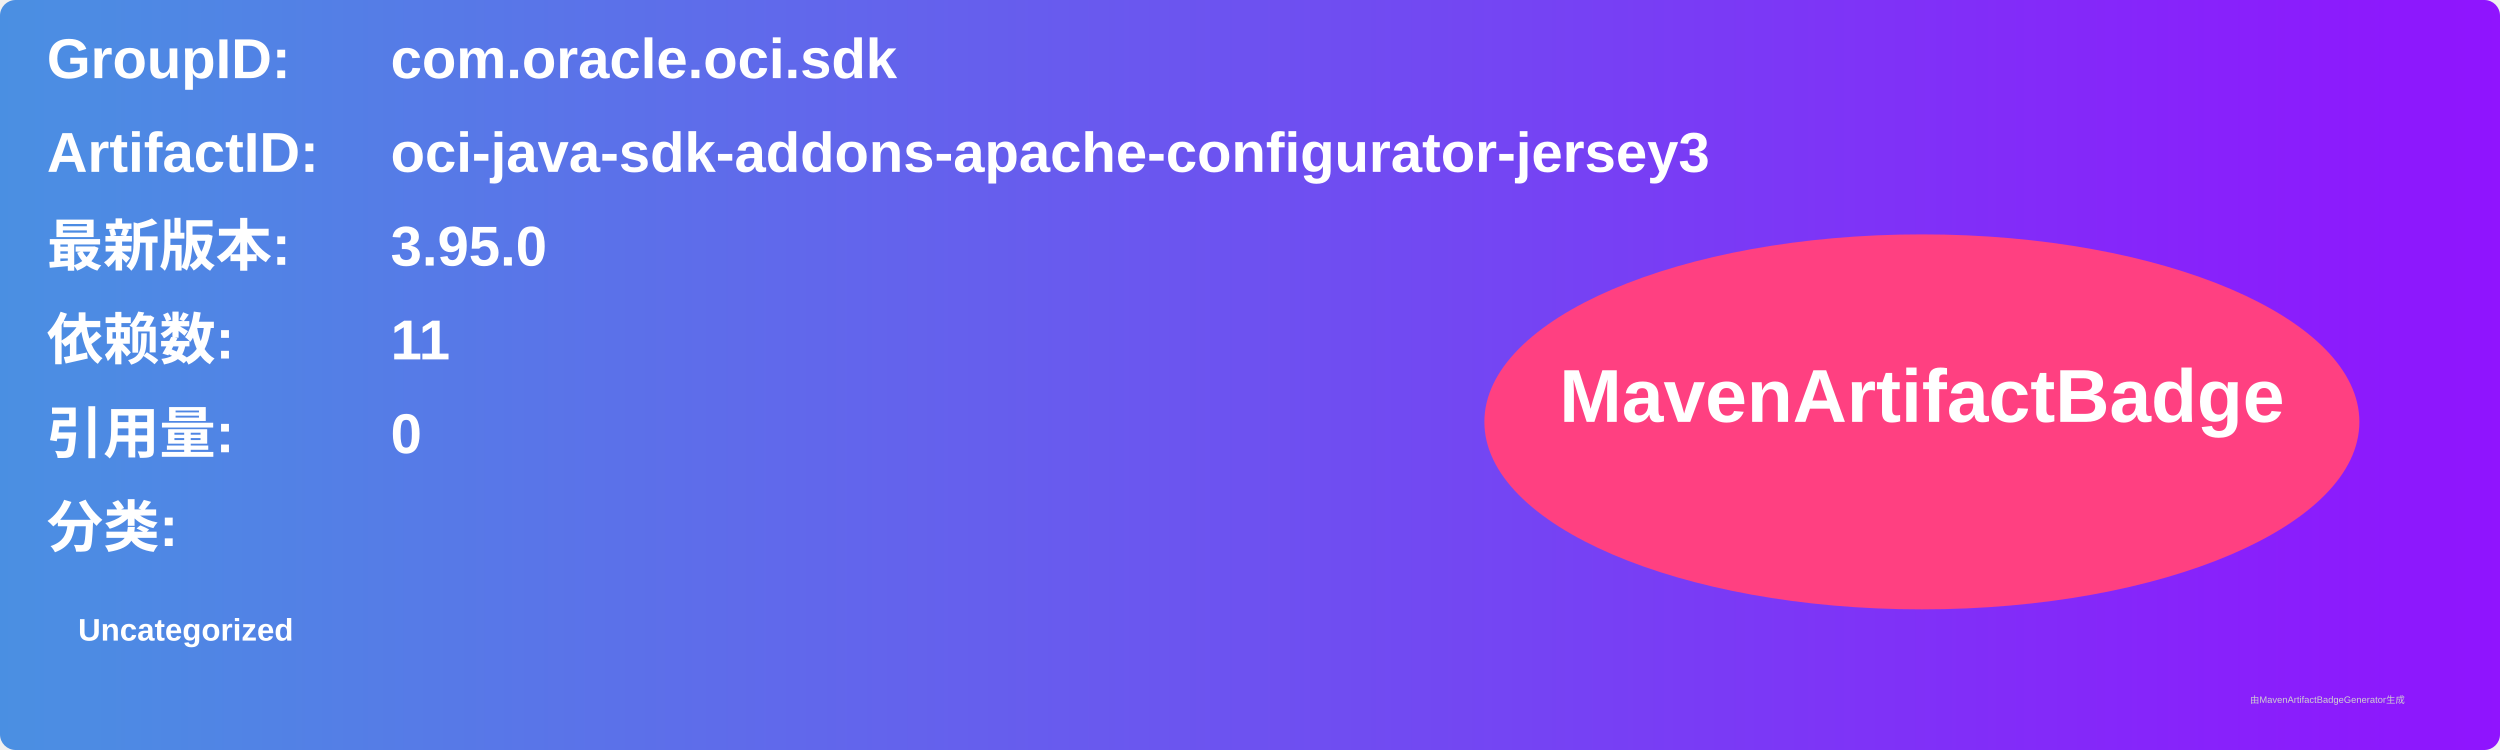
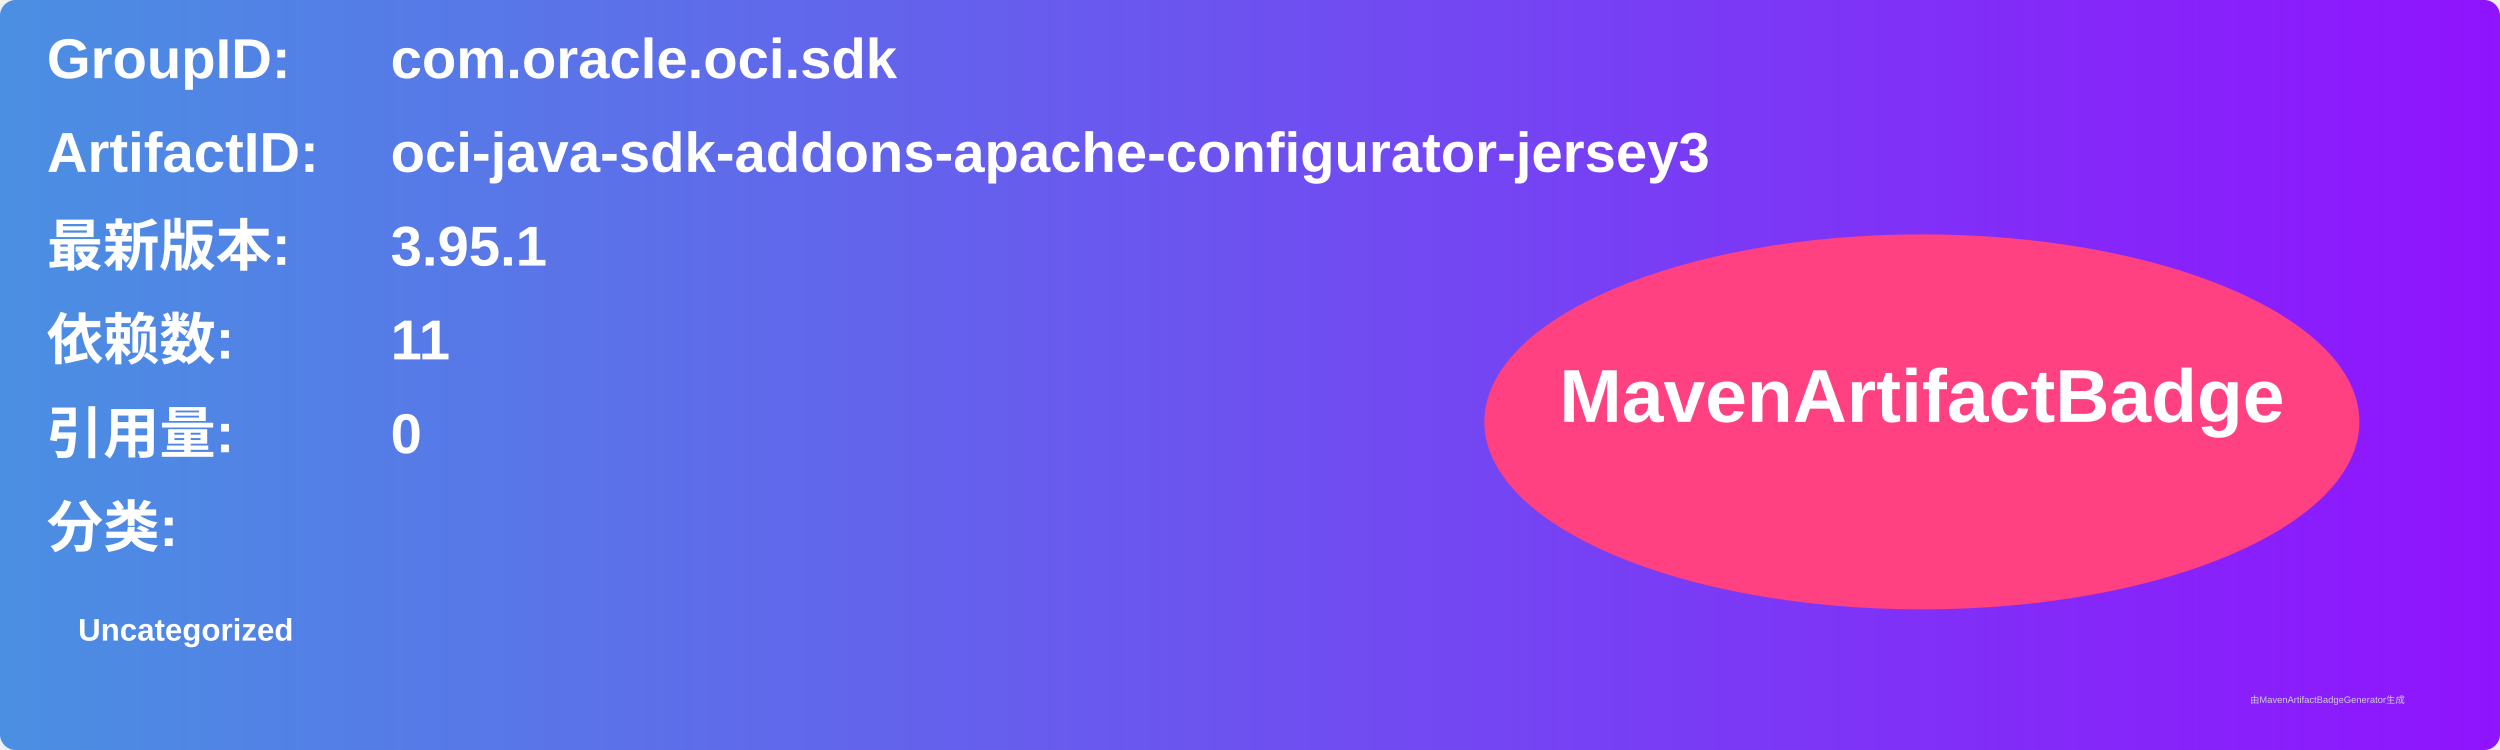
<svg xmlns="http://www.w3.org/2000/svg" width="800" height="240" viewBox="0 0 800 240">
  <linearGradient id="grad" x1="0%" y1="0%" x2="100%" y2="0%">
    <stop offset="0%" stop-color="#4a90e2" />
    <stop offset="100%" stop-color="#9013fe" />
  </linearGradient>
  <rect width="100%" height="100%" rx="5" ry="5" fill="url(#grad)" />
  <g transform="translate(15, 15)">
    <text x="0" y="10" font-family="Arial" font-size="18" fill="white" font-weight="bold" width="260">GroupID:</text>
    <text x="110" y="10" font-family="Arial" font-size="18" fill="white" font-weight="bold" width="460">com.oracle.oci.sdk</text>
    <text x="0" y="40" font-family="Arial" font-size="18" fill="white" font-weight="bold" width="260">ArtifactID:</text>
    <text x="110" y="40" font-family="Arial" font-size="18" fill="white" font-weight="bold" width="460">oci-java-sdk-addons-apache-configurator-jersey3</text>
    <text x="0" y="70" font-family="Arial" font-size="18" fill="white" font-weight="bold">最新版本:</text>
    <text x="110" y="70" font-family="Arial" font-size="18" fill="white" font-weight="bold">
-       <tspan font-weight="bold">3.95.0</tspan>
+       <tspan font-weight="bold">3.95.1</tspan>
    </text>
    <text x="0" y="100" font-family="Arial" font-size="18" fill="white" font-weight="bold">依赖数: </text>
    <text x="110" y="100" font-family="Arial" font-size="18" fill="white">
      <tspan font-weight="bold">11</tspan>
    </text>
    <text x="0" y="130" font-family="Arial" font-size="18" fill="white" font-weight="bold">引用量: </text>
    <text x="110" y="130" font-family="Arial" font-size="18" fill="white">
      <tspan font-weight="bold">0</tspan>
    </text>
    <text x="0" y="160" font-family="Arial" font-size="18" fill="white" font-weight="bold">分类:</text>
    <text x="10" y="190" font-family="Arial" font-size="10" fill="white">
      <tspan font-weight="bold">Uncategorized</tspan>
    </text>
    <ellipse cx="600" cy="120" rx="140" ry="60" fill="#ff4081" />
    <text x="600" y="120" text-anchor="middle" font-family="Arial" font-size="24" fill="white" font-weight="bold">MavenArtifactBadge</text>
  </g>
  <text x="720" y="225" font-family="Arial" font-size="3" fill="#d0d0d0">由MavenArtifactBadgeGenerator生成</text>
</svg>
